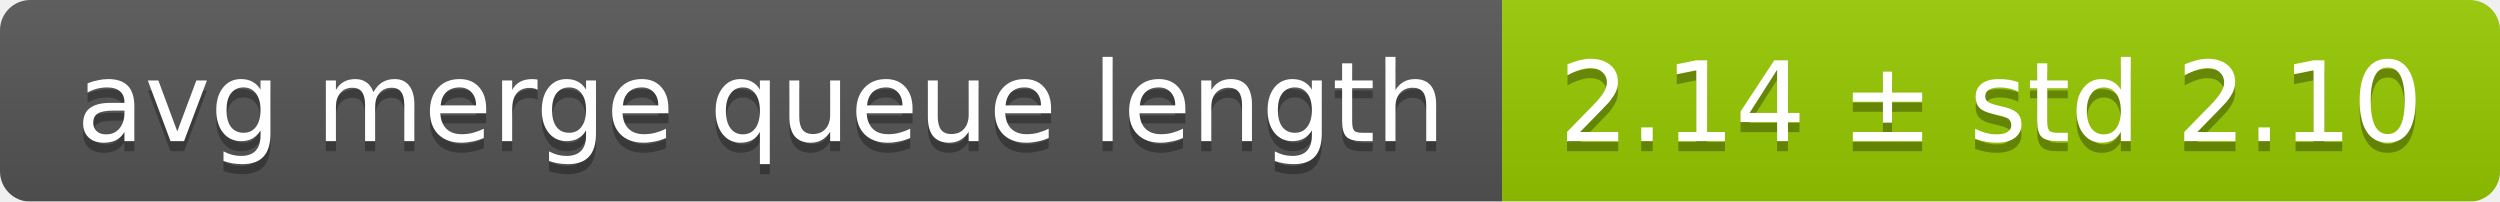
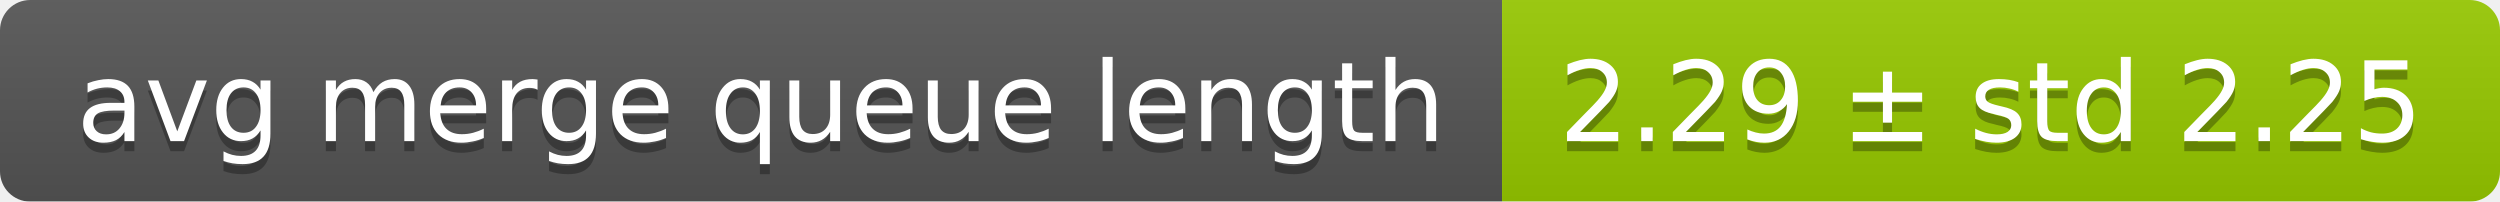
<svg xmlns="http://www.w3.org/2000/svg" width="248" height="20">
  <linearGradient id="smooth" x2="0" y2="100%">
    <stop offset="0" stop-color="#bbb" stop-opacity=".1" />
    <stop offset="1" stop-opacity=".1" />
  </linearGradient>
  <mask id="round">
    <rect width="248" height="20" rx="3" fill="#fff" />
  </mask>
  <g mask="url(#round)">
    <rect width="149" height="20" fill="#555" />
    <rect x="149" width="99" height="20" fill="#97ca00" />
    <rect width="248" height="20" fill="url(#smooth)" />
  </g>
  <g fill="#fff" text-anchor="middle" font-family="DejaVu Sans,Verdana,Geneva,sans-serif" font-size="11">
    <text x="75.5" y="15" fill="#010101" fill-opacity=".3">avg merge queue length</text>
    <text x="75.5" y="14">avg merge queue length</text>
-     <text x="197.5" y="15" fill="#010101" fill-opacity=".3">2.14 ± std 2.10</text>
-     <text x="197.5" y="14">2.14 ± std 2.10</text>
+     <text x="197.5" y="15" fill="#010101" fill-opacity=".3">2.29 ± std 2.25</text>
+     <text x="197.5" y="14">2.29 ± std 2.25</text>
  </g>
</svg>
